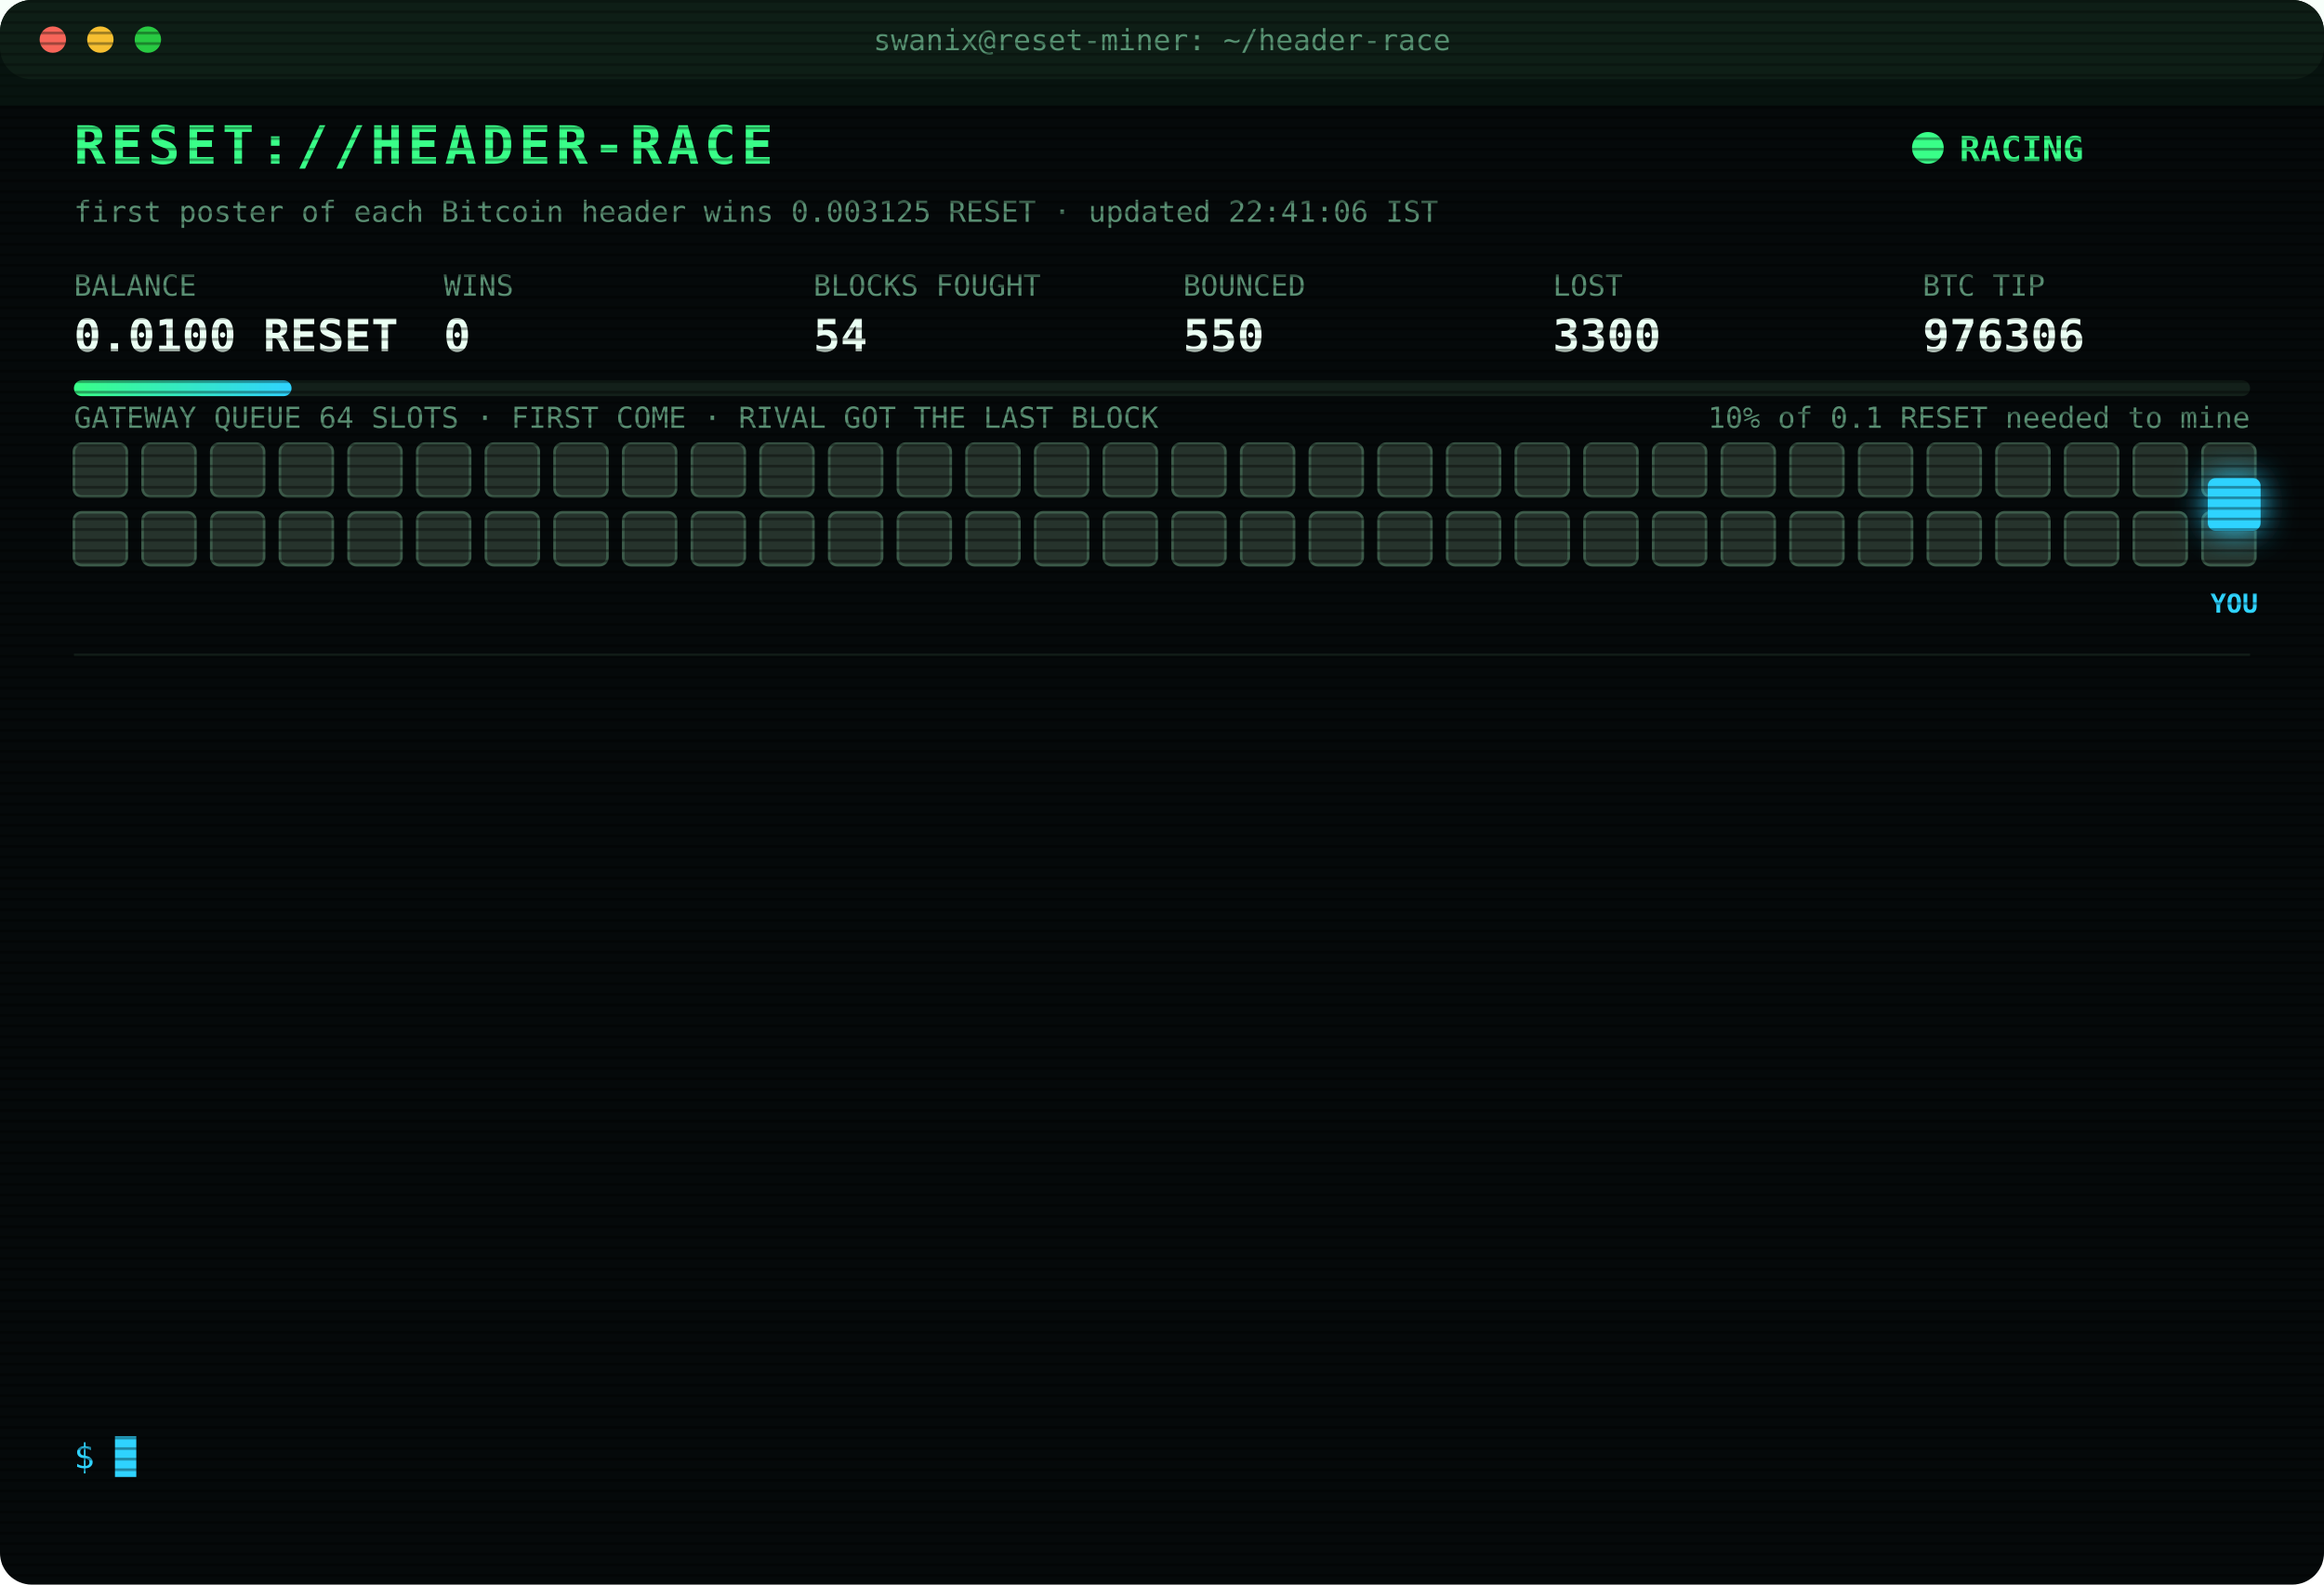
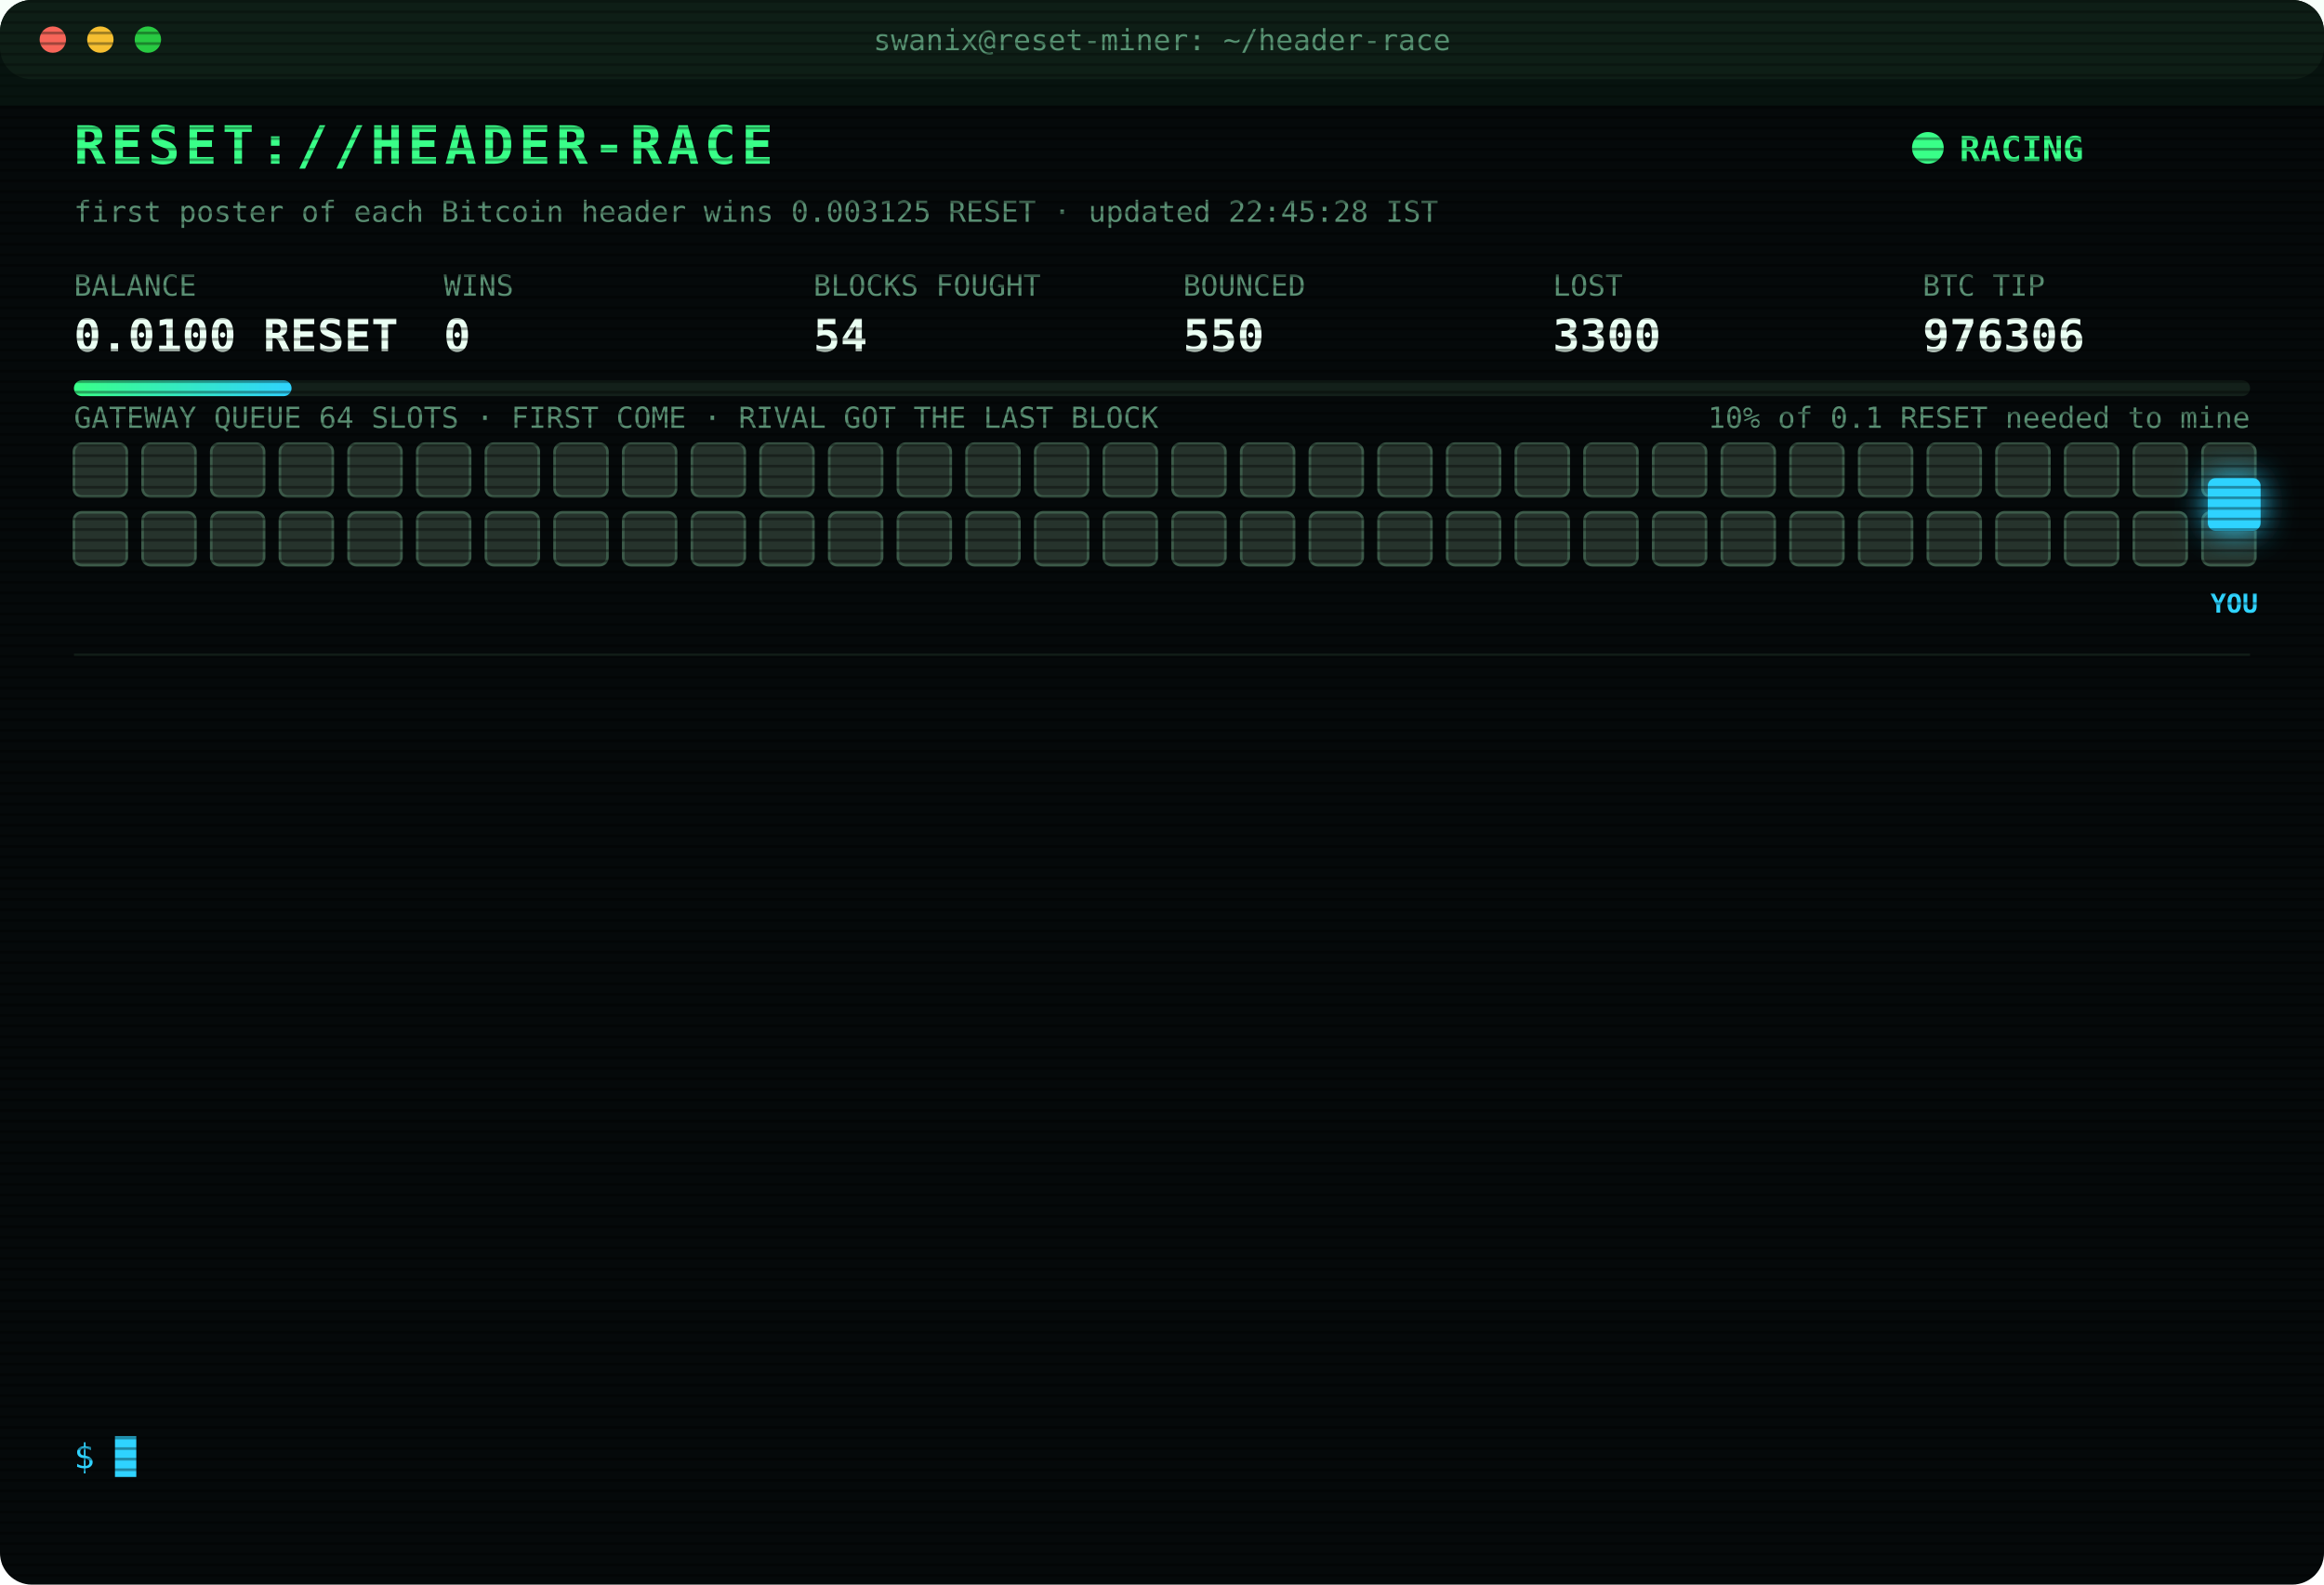
<svg xmlns="http://www.w3.org/2000/svg" width="880" height="600" viewBox="0 0 880 600" font-family="ui-monospace,SFMono-Regular,Menlo,Consolas,monospace">
  <style>
text{font-size:13px;fill:#7CFFB2}
.title{font-size:20px;font-weight:700;fill:#39FF88;letter-spacing:2px;animation:glitch 3s infinite steps(1)}
.sub{fill:#2fd3ff}.k{fill:#5a8f73;font-size:11px}.v{font-size:17px;font-weight:700;fill:#eafff3}
.ts{fill:#3f6b56}.boot{fill:#2fd3ff}.dim{fill:#5a8f73}.bad{fill:#ff4d6d}.warn{fill:#ffd23f}.mag{fill:#ff5cf0}.win{fill:#39FF88;font-weight:700}
.tag{font-size:10px;fill:#2fd3ff;font-weight:700}
.rival{fill:#26332c;stroke:#3c5a49;animation:jam 1.2s infinite alternate}
.idle{fill:#141c18;stroke:#22302a;animation:breathe 4s infinite}
.me{fill:#2fd3ff;filter:drop-shadow(0 0 6px #2fd3ff)}
.hover{animation:nudge 1.1s infinite ease-in-out}.bounce{animation:kick 1.4s infinite}
.ln{opacity:0;animation:in .4s forwards}
.cur{animation:blink 1s infinite steps(1)}
.scan{animation:scan 6s infinite linear}
.led{animation:blink 1.4s infinite}
@keyframes in{from{opacity:0;transform:translateX(-6px)}to{opacity:1;transform:none}}
@keyframes blink{50%{opacity:0}}
@keyframes jam{to{fill:#33463b}}
@keyframes breathe{50%{opacity:.4}}
@keyframes nudge{50%{transform:translateX(-10px)}}
@keyframes kick{0%,100%{transform:none}30%{transform:translateX(-14px)}55%{transform:translateX(10px) translateY(-6px)}}
@keyframes glitch{0%,92%{transform:none}93%{transform:translateX(2px);fill:#ff4d6d}95%{transform:translateX(-2px);fill:#2fd3ff}97%{transform:none}}
@keyframes scan{from{transform:translateY(-40px)}to{transform:translateY(600px)}}
</style>
  <defs>
    <pattern id="sl" width="4" height="4" patternUnits="userSpaceOnUse">
      <rect width="4" height="1" fill="#000" opacity=".35" />
    </pattern>
    <linearGradient id="bar">
      <stop offset="0" stop-color="#39FF88" />
      <stop offset="1" stop-color="#2fd3ff" />
    </linearGradient>
  </defs>
  <rect width="880" height="600" rx="12" fill="#05090a" />
  <rect width="880" height="30" rx="12" fill="#0d1512" />
  <circle cx="20" cy="15" r="5" fill="#ff5f57" />
  <circle cx="38" cy="15" r="5" fill="#febc2e" />
  <circle cx="56" cy="15" r="5" fill="#28c840" />
  <text x="440" y="19" text-anchor="middle" class="k">swanix@reset-miner: ~/header-race</text>
  <text x="28" y="62" class="title">RESET://HEADER-RACE</text>
  <circle class="led" cx="730" cy="56" r="6" fill="#39FF88" />
  <text x="742" y="61" class="win">RACING</text>
-   <text x="28" y="84" class="k">first poster of each Bitcoin header wins 0.003125 RESET · updated 22:41:06 IST</text>
+   <text x="28" y="84" class="k">first poster of each Bitcoin header wins 0.003125 RESET · updated 22:45:28 IST</text>
  <text x="28" y="112" class="k">BALANCE</text>
  <text x="28" y="133" class="v">0.0100 RESET</text>
  <text x="168" y="112" class="k">WINS</text>
  <text x="168" y="133" class="v">0</text>
  <text x="308" y="112" class="k">BLOCKS FOUGHT</text>
  <text x="308" y="133" class="v">54</text>
  <text x="448" y="112" class="k">BOUNCED</text>
  <text x="448" y="133" class="v">550</text>
  <text x="588" y="112" class="k">LOST</text>
  <text x="588" y="133" class="v">3300</text>
  <text x="728" y="112" class="k">BTC TIP</text>
  <text x="728" y="133" class="v">976306</text>
  <rect x="28" y="144" width="824" height="6" rx="3" fill="#13201a" />
  <rect x="28" y="144" width="82.4" height="6" rx="3" fill="url(#bar)" />
  <text x="852" y="162" text-anchor="end" class="k">10% of 0.1 RESET needed to mine</text>
  <text x="28" y="162" class="k">GATEWAY QUEUE 64 SLOTS · FIRST COME · RIVAL GOT THE LAST BLOCK</text>
  <rect class="rival" x="28" y="168" width="20" height="20" rx="3" style="animation-delay:0.00s" />
  <rect class="rival" x="54" y="168" width="20" height="20" rx="3" style="animation-delay:0.05s" />
  <rect class="rival" x="80" y="168" width="20" height="20" rx="3" style="animation-delay:0.10s" />
  <rect class="rival" x="106" y="168" width="20" height="20" rx="3" style="animation-delay:0.15s" />
  <rect class="rival" x="132" y="168" width="20" height="20" rx="3" style="animation-delay:0.20s" />
  <rect class="rival" x="158" y="168" width="20" height="20" rx="3" style="animation-delay:0.25s" />
  <rect class="rival" x="184" y="168" width="20" height="20" rx="3" style="animation-delay:0.30s" />
  <rect class="rival" x="210" y="168" width="20" height="20" rx="3" style="animation-delay:0.35s" />
  <rect class="rival" x="236" y="168" width="20" height="20" rx="3" style="animation-delay:0.40s" />
  <rect class="rival" x="262" y="168" width="20" height="20" rx="3" style="animation-delay:0.45s" />
  <rect class="rival" x="288" y="168" width="20" height="20" rx="3" style="animation-delay:0.50s" />
  <rect class="rival" x="314" y="168" width="20" height="20" rx="3" style="animation-delay:0.55s" />
  <rect class="rival" x="340" y="168" width="20" height="20" rx="3" style="animation-delay:0.60s" />
  <rect class="rival" x="366" y="168" width="20" height="20" rx="3" style="animation-delay:0.65s" />
  <rect class="rival" x="392" y="168" width="20" height="20" rx="3" style="animation-delay:0.70s" />
  <rect class="rival" x="418" y="168" width="20" height="20" rx="3" style="animation-delay:0.75s" />
  <rect class="rival" x="444" y="168" width="20" height="20" rx="3" style="animation-delay:0.80s" />
  <rect class="rival" x="470" y="168" width="20" height="20" rx="3" style="animation-delay:0.85s" />
  <rect class="rival" x="496" y="168" width="20" height="20" rx="3" style="animation-delay:0.90s" />
  <rect class="rival" x="522" y="168" width="20" height="20" rx="3" style="animation-delay:0.95s" />
  <rect class="rival" x="548" y="168" width="20" height="20" rx="3" style="animation-delay:1.00s" />
  <rect class="rival" x="574" y="168" width="20" height="20" rx="3" style="animation-delay:1.05s" />
  <rect class="rival" x="600" y="168" width="20" height="20" rx="3" style="animation-delay:1.10s" />
  <rect class="rival" x="626" y="168" width="20" height="20" rx="3" style="animation-delay:1.15s" />
  <rect class="rival" x="652" y="168" width="20" height="20" rx="3" style="animation-delay:1.20s" />
  <rect class="rival" x="678" y="168" width="20" height="20" rx="3" style="animation-delay:1.25s" />
  <rect class="rival" x="704" y="168" width="20" height="20" rx="3" style="animation-delay:1.30s" />
  <rect class="rival" x="730" y="168" width="20" height="20" rx="3" style="animation-delay:1.35s" />
  <rect class="rival" x="756" y="168" width="20" height="20" rx="3" style="animation-delay:1.40s" />
  <rect class="rival" x="782" y="168" width="20" height="20" rx="3" style="animation-delay:1.45s" />
  <rect class="rival" x="808" y="168" width="20" height="20" rx="3" style="animation-delay:1.50s" />
  <rect class="rival" x="834" y="168" width="20" height="20" rx="3" style="animation-delay:1.55s" />
  <rect class="rival" x="28" y="194" width="20" height="20" rx="3" style="animation-delay:1.60s" />
  <rect class="rival" x="54" y="194" width="20" height="20" rx="3" style="animation-delay:1.65s" />
  <rect class="rival" x="80" y="194" width="20" height="20" rx="3" style="animation-delay:1.70s" />
  <rect class="rival" x="106" y="194" width="20" height="20" rx="3" style="animation-delay:1.75s" />
  <rect class="rival" x="132" y="194" width="20" height="20" rx="3" style="animation-delay:1.80s" />
  <rect class="rival" x="158" y="194" width="20" height="20" rx="3" style="animation-delay:1.85s" />
  <rect class="rival" x="184" y="194" width="20" height="20" rx="3" style="animation-delay:1.90s" />
  <rect class="rival" x="210" y="194" width="20" height="20" rx="3" style="animation-delay:1.95s" />
  <rect class="rival" x="236" y="194" width="20" height="20" rx="3" style="animation-delay:2.00s" />
  <rect class="rival" x="262" y="194" width="20" height="20" rx="3" style="animation-delay:2.05s" />
  <rect class="rival" x="288" y="194" width="20" height="20" rx="3" style="animation-delay:2.10s" />
  <rect class="rival" x="314" y="194" width="20" height="20" rx="3" style="animation-delay:2.15s" />
  <rect class="rival" x="340" y="194" width="20" height="20" rx="3" style="animation-delay:2.20s" />
  <rect class="rival" x="366" y="194" width="20" height="20" rx="3" style="animation-delay:2.25s" />
  <rect class="rival" x="392" y="194" width="20" height="20" rx="3" style="animation-delay:2.30s" />
  <rect class="rival" x="418" y="194" width="20" height="20" rx="3" style="animation-delay:2.35s" />
  <rect class="rival" x="444" y="194" width="20" height="20" rx="3" style="animation-delay:2.40s" />
  <rect class="rival" x="470" y="194" width="20" height="20" rx="3" style="animation-delay:2.45s" />
  <rect class="rival" x="496" y="194" width="20" height="20" rx="3" style="animation-delay:2.50s" />
  <rect class="rival" x="522" y="194" width="20" height="20" rx="3" style="animation-delay:2.55s" />
  <rect class="rival" x="548" y="194" width="20" height="20" rx="3" style="animation-delay:2.60s" />
  <rect class="rival" x="574" y="194" width="20" height="20" rx="3" style="animation-delay:2.65s" />
  <rect class="rival" x="600" y="194" width="20" height="20" rx="3" style="animation-delay:2.70s" />
  <rect class="rival" x="626" y="194" width="20" height="20" rx="3" style="animation-delay:2.75s" />
  <rect class="rival" x="652" y="194" width="20" height="20" rx="3" style="animation-delay:2.80s" />
  <rect class="rival" x="678" y="194" width="20" height="20" rx="3" style="animation-delay:2.85s" />
  <rect class="rival" x="704" y="194" width="20" height="20" rx="3" style="animation-delay:2.90s" />
  <rect class="rival" x="730" y="194" width="20" height="20" rx="3" style="animation-delay:2.95s" />
  <rect class="rival" x="756" y="194" width="20" height="20" rx="3" style="animation-delay:3.00s" />
  <rect class="rival" x="782" y="194" width="20" height="20" rx="3" style="animation-delay:3.05s" />
  <rect class="rival" x="808" y="194" width="20" height="20" rx="3" style="animation-delay:3.10s" />
  <rect class="rival" x="834" y="194" width="20" height="20" rx="3" style="animation-delay:3.15s" />
  <g class="hover">
    <rect class="me" x="836" y="181" width="20" height="20" rx="3" />
    <text class="tag" x="846" y="232" text-anchor="middle">YOU</text>
  </g>
  <line x1="28" x2="852" y1="248" y2="248" stroke="#13201a" />
  <g class="ln" style="animation-delay:0.40s">
    <text x="28" y="270" class="ts">20:39:08</text>
    <text x="104" y="270" class="bad">[LOST] #976291 taken by a rival miner</text>
  </g>
  <g class="ln" style="animation-delay:0.65s">
    <text x="28" y="292" class="ts">20:44:35</text>
    <text x="104" y="292" class="bad">[LOST] #976292 taken by a rival miner</text>
  </g>
  <g class="ln" style="animation-delay:0.90s">
    <text x="28" y="314" class="ts">20:49:21</text>
    <text x="104" y="314" class="bad">[LOST] #976293 taken by a rival miner</text>
  </g>
  <g class="ln" style="animation-delay:1.15s">
    <text x="28" y="336" class="ts">20:54:38</text>
    <text x="104" y="336" class="bad">[LOST] #976294 taken by a rival miner</text>
  </g>
  <g class="ln" style="animation-delay:1.40s">
    <text x="28" y="358" class="ts">21:01:41</text>
    <text x="104" y="358" class="bad">[LOST] #976295 taken by a rival miner</text>
  </g>
  <g class="ln" style="animation-delay:1.65s">
    <text x="28" y="380" class="ts">21:36:54</text>
    <text x="104" y="380" class="bad">[LOST] #976298 taken by a rival miner</text>
  </g>
  <g class="ln" style="animation-delay:1.90s">
    <text x="28" y="402" class="ts">21:37:20</text>
    <text x="104" y="402" class="bad">[LOST] #976299 taken by a rival miner</text>
  </g>
  <g class="ln" style="animation-delay:2.15s">
    <text x="28" y="424" class="ts">21:55:03</text>
    <text x="104" y="424" class="bad">[LOST] #976300 taken by a rival miner</text>
  </g>
  <g class="ln" style="animation-delay:2.40s">
    <text x="28" y="446" class="ts">22:07:18</text>
    <text x="104" y="446" class="bad">[LOST] #976302 taken by a rival miner</text>
  </g>
  <g class="ln" style="animation-delay:2.65s">
    <text x="28" y="468" class="ts">22:10:30</text>
    <text x="104" y="468" class="bad">[LOST] #976303 taken by a rival miner</text>
  </g>
  <g class="ln" style="animation-delay:2.90s">
    <text x="28" y="490" class="ts">22:16:30</text>
    <text x="104" y="490" class="bad">[LOST] #976304 taken by a rival miner</text>
  </g>
  <g class="ln" style="animation-delay:3.15s">
    <text x="28" y="512" class="ts">22:30:16</text>
    <text x="104" y="512" class="bad">[LOST] #976305 taken by a rival miner</text>
  </g>
  <g class="ln" style="animation-delay:3.40s">
    <text x="28" y="534" class="ts">22:41:06</text>
    <text x="104" y="534" class="bad">[LOST] #976306 taken by a rival miner</text>
  </g>
  <text x="28" y="556" class="sub">$ <tspan class="cur">█</tspan>
  </text>
  <rect width="880" height="600" rx="12" fill="url(#sl)" pointer-events="none" />
  <rect class="scan" width="880" height="40" fill="#39FF88" opacity=".04" />
</svg>
